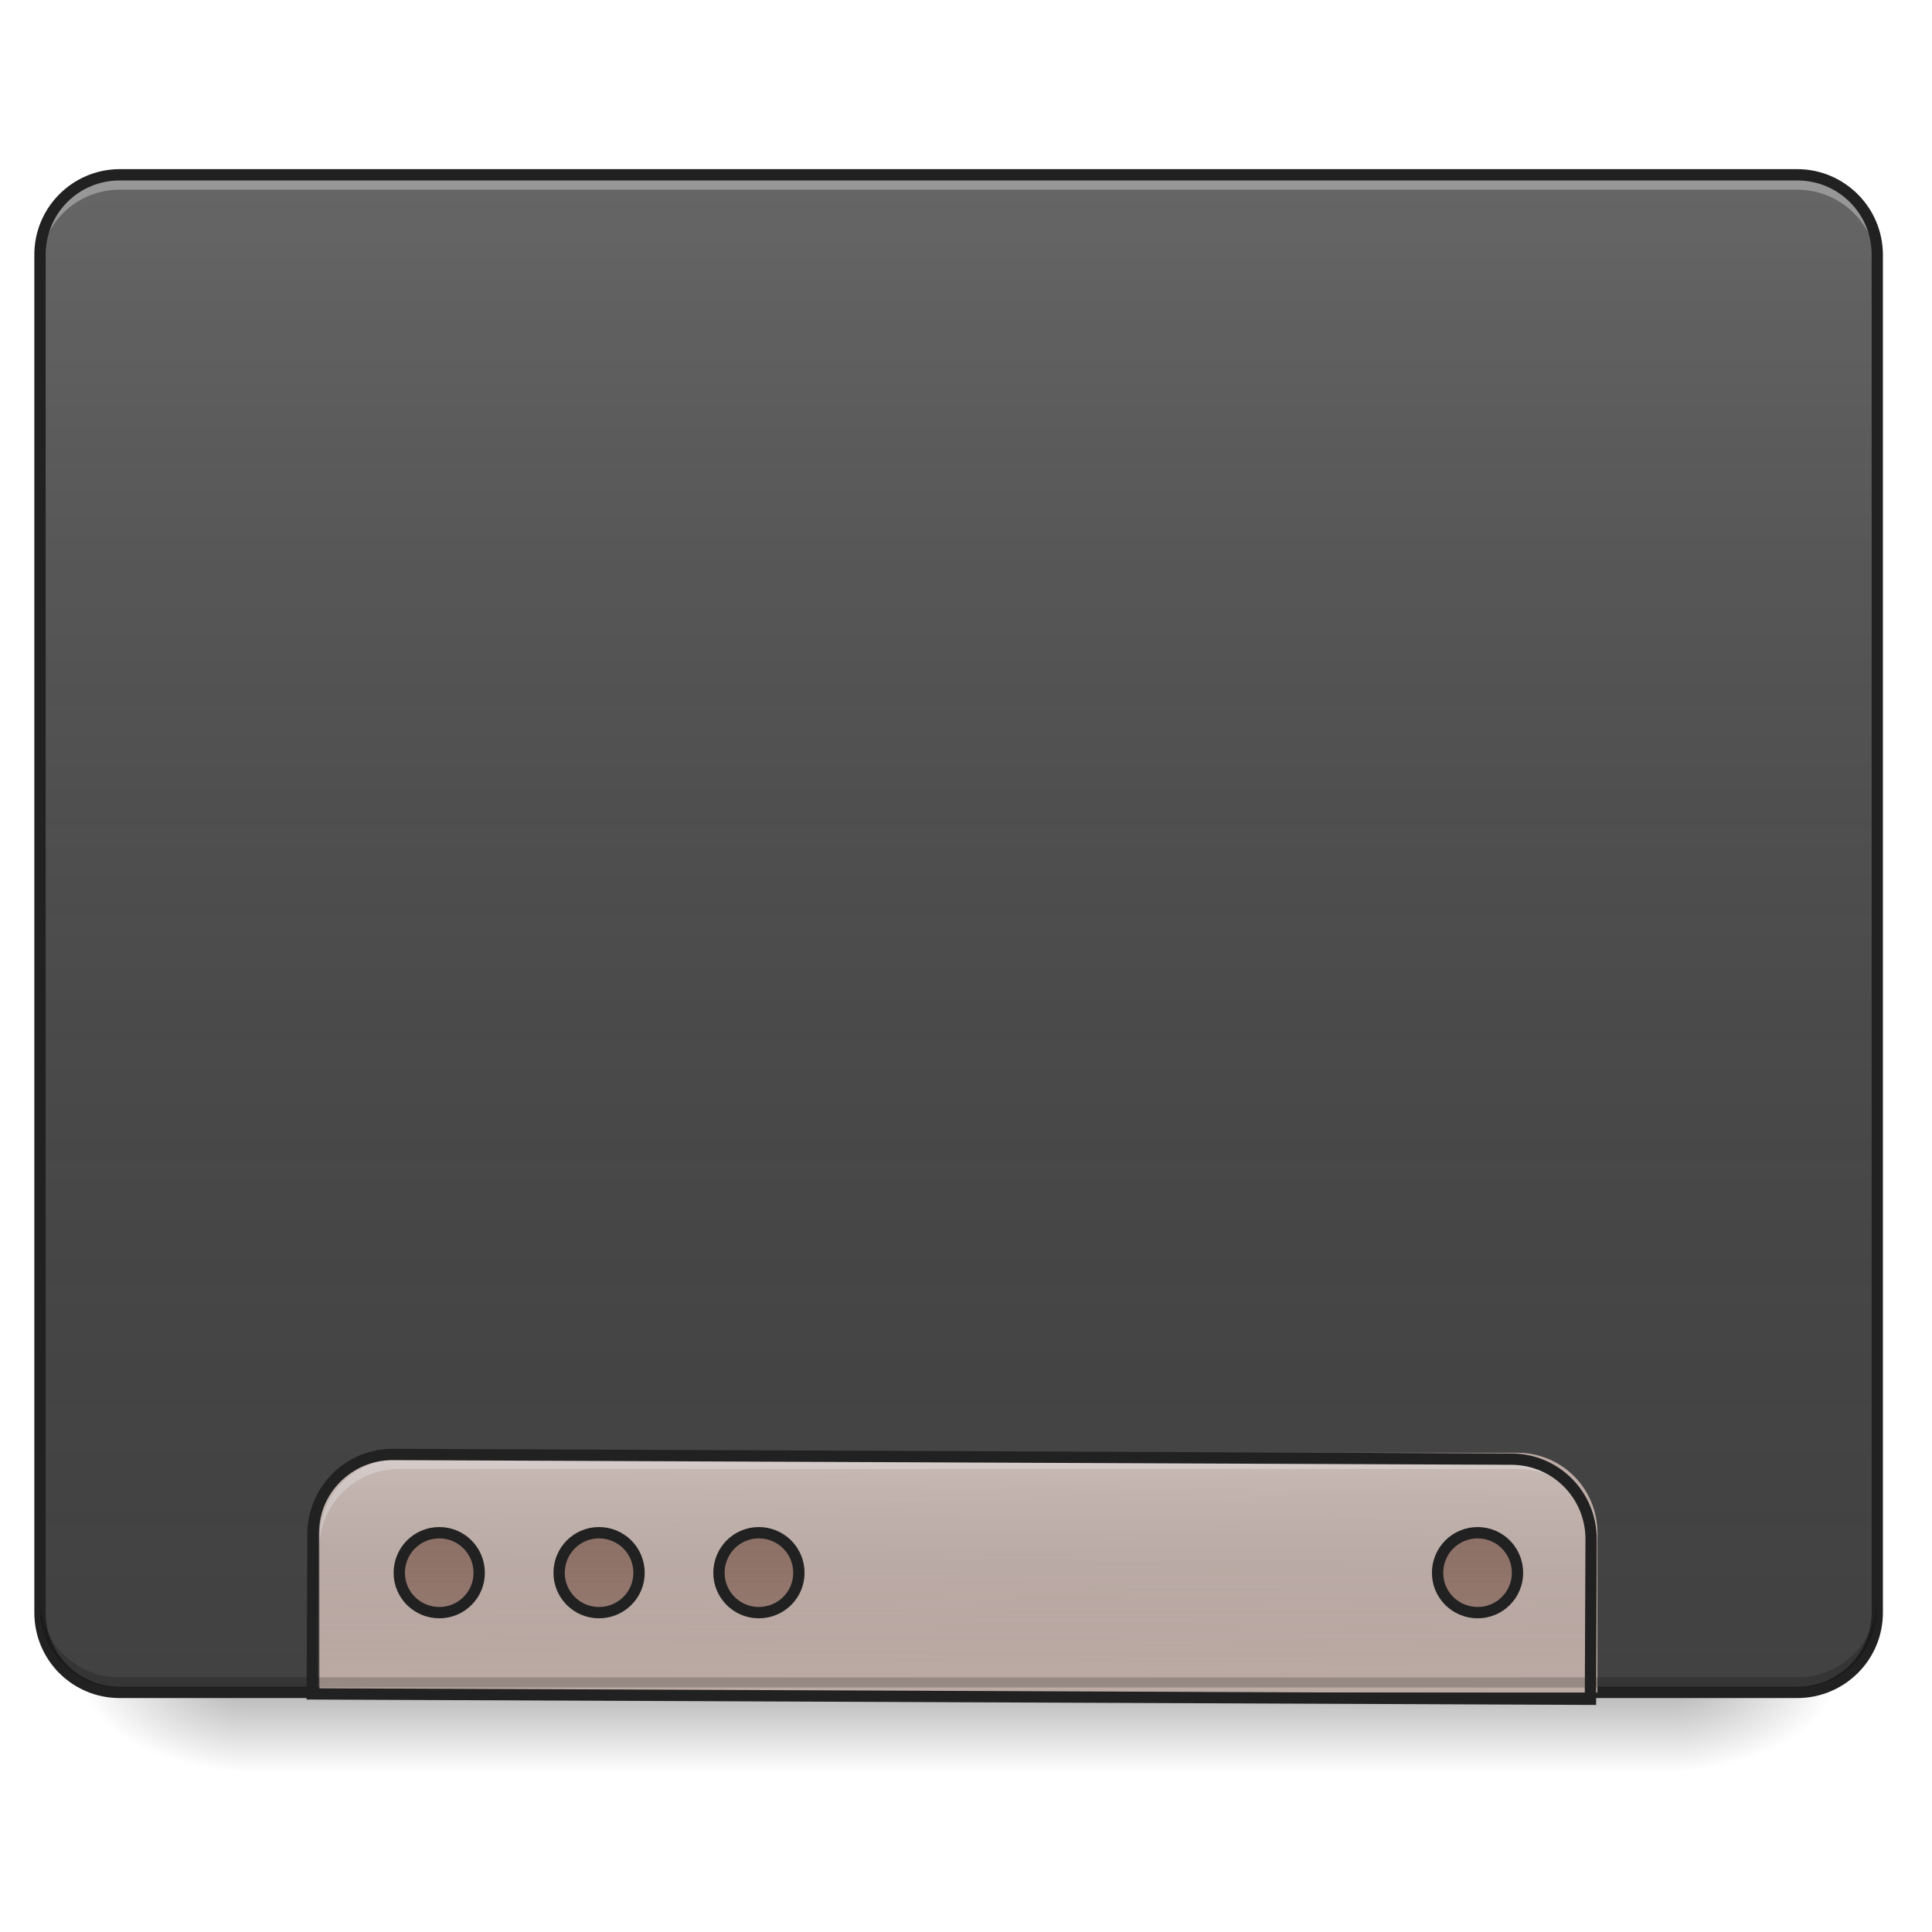
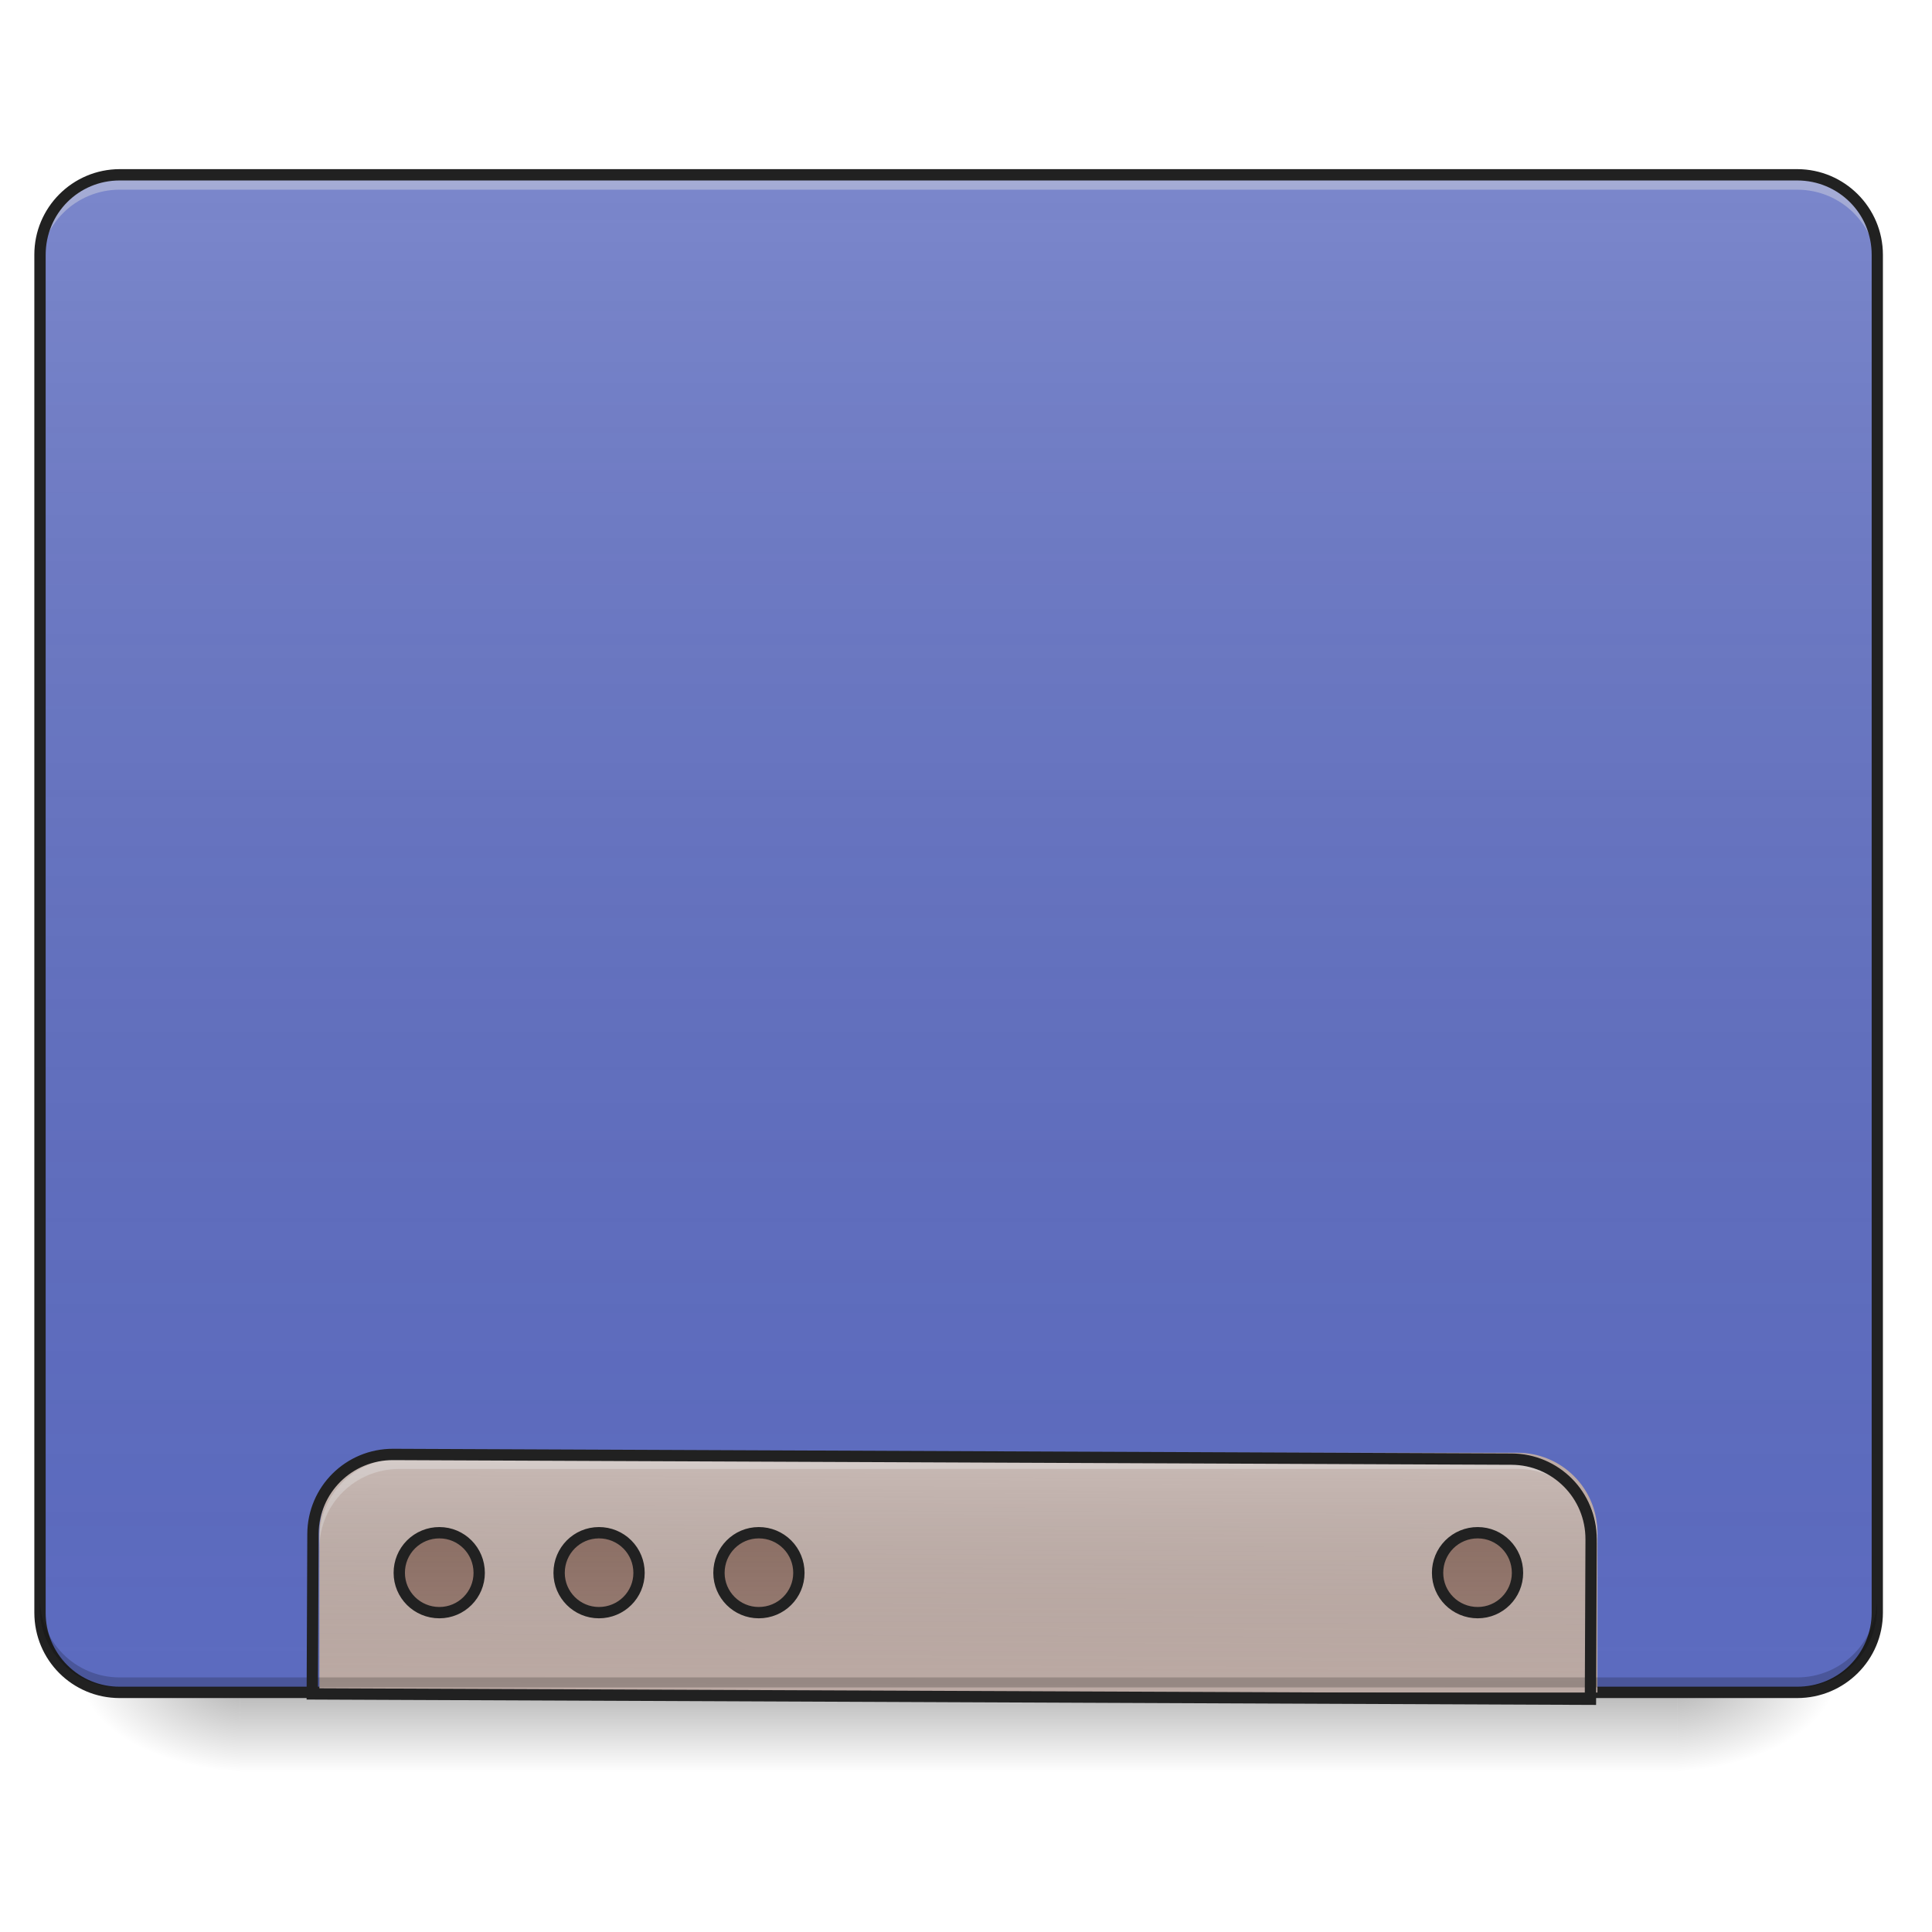
<svg xmlns="http://www.w3.org/2000/svg" width="22pt" height="22pt" viewBox="0 0 22 22">
  <defs>
    <linearGradient id="a" gradientUnits="userSpaceOnUse" x1="254" y1="233.5" x2="254" y2="254.667" gradientTransform="matrix(.04297 0 0 .04297 0 9.24)">
      <stop offset="0" stop-opacity=".275" />
      <stop offset="1" stop-opacity="0" />
    </linearGradient>
    <radialGradient id="b" gradientUnits="userSpaceOnUse" cx="450.909" cy="189.579" fx="450.909" fy="189.579" r="21.167" gradientTransform="matrix(0 -.05372 -.09669 0 37.204 43.722)">
      <stop offset="0" stop-opacity=".314" />
      <stop offset=".222" stop-opacity=".275" />
      <stop offset="1" stop-opacity="0" />
    </radialGradient>
    <radialGradient id="c" gradientUnits="userSpaceOnUse" cx="450.909" cy="189.579" fx="450.909" fy="189.579" r="21.167" gradientTransform="matrix(0 .05372 .09669 0 -15.374 -5.175)">
      <stop offset="0" stop-opacity=".314" />
      <stop offset=".222" stop-opacity=".275" />
      <stop offset="1" stop-opacity="0" />
    </radialGradient>
    <radialGradient id="d" gradientUnits="userSpaceOnUse" cx="450.909" cy="189.579" fx="450.909" fy="189.579" r="21.167" gradientTransform="matrix(0 -.05372 .09669 0 -15.374 43.722)">
      <stop offset="0" stop-opacity=".314" />
      <stop offset=".222" stop-opacity=".275" />
      <stop offset="1" stop-opacity="0" />
    </radialGradient>
    <radialGradient id="e" gradientUnits="userSpaceOnUse" cx="450.909" cy="189.579" fx="450.909" fy="189.579" r="21.167" gradientTransform="matrix(0 .05372 -.09669 0 37.204 -5.175)">
      <stop offset="0" stop-opacity=".314" />
      <stop offset=".222" stop-opacity=".275" />
      <stop offset="1" stop-opacity="0" />
    </radialGradient>
    <linearGradient id="f" gradientUnits="userSpaceOnUse" x1="254" y1="233.5" x2="254" y2="-168.667" gradientTransform="matrix(.04297 0 0 .04297 0 9.24)">
      <stop offset="0" stop-color="#585858" stop-opacity="0" />
      <stop offset="1" stop-color="#fafafa" stop-opacity=".196" />
    </linearGradient>
    <linearGradient id="g" gradientUnits="userSpaceOnUse" x1="1040" y1="1695.118" x2="1040" y2="1455.118">
      <stop offset="0" stop-color="#585858" stop-opacity="0" />
      <stop offset="1" stop-color="#fafafa" stop-opacity=".196" />
    </linearGradient>
    <linearGradient id="h" gradientUnits="userSpaceOnUse" x1="960" y1="1455.118" x2="960" y2="1695.118" gradientTransform="matrix(.26458 0 0 .26458 0 -215)">
      <stop offset="0" stop-color="#585858" stop-opacity="0" />
      <stop offset="1" stop-color="#fafafa" stop-opacity=".196" />
    </linearGradient>
  </defs>
  <path d="M2.73 19.273h16.372v.91H2.73zm0 0" fill="url(#a)" />
  <path d="M19.102 19.273h1.82v-.91h-1.82zm0 0" fill="url(#b)" />
  <path d="M2.73 19.273H.91v.91h1.82zm0 0" fill="url(#c)" />
  <path d="M2.73 19.273H.91v-.91h1.82zm0 0" fill="url(#d)" />
  <path d="M19.102 19.273h1.82v.91h-1.82zm0 0" fill="url(#e)" />
-   <path d="M1.363 1.992h19.102c.504 0 .91.406.91.91v15.461c0 .504-.406.91-.91.91H1.363c-.5 0-.91-.406-.91-.91V2.903c0-.505.41-.91.91-.91zm0 0" fill="#424242" />
+   <path d="M1.363 1.992h19.102c.504 0 .91.406.91.91v15.461c0 .504-.406.91-.91.91H1.363c-.5 0-.91-.406-.91-.91V2.903c0-.505.41-.91.91-.91zm0 0" fill="#5c6bc0" />
  <path d="M1.363 1.992h19.102c.504 0 .91.406.91.91v15.461c0 .504-.406.91-.91.91H1.363c-.5 0-.91-.406-.91-.91V2.903c0-.505.41-.91.91-.91zm0 0" fill="url(#f)" />
  <path d="M1.363 2.047a.909.909 0 0 0-.91.91v.113c0-.504.406-.91.91-.91h19.102c.504 0 .91.406.91.91v-.113a.909.909 0 0 0-.91-.91zm0 0" fill="#e6e6e6" fill-opacity=".392" />
  <path d="M1.363 1.926a.974.974 0 0 0-.972.976v15.461c0 .54.433.973.972.973h19.102c.539 0 .976-.434.976-.973V2.903a.977.977 0 0 0-.976-.977zm0 .129h19.102c.469 0 .848.375.848.847v15.461a.844.844 0 0 1-.848.844H1.363a.84.84 0 0 1-.843-.844V2.903c0-.473.375-.848.843-.848zm0 0" fill="#212121" />
  <path d="M4.547 16.543a.909.909 0 0 0-.91.91v1.82H18.19v-1.82a.909.909 0 0 0-.91-.91zm0 0" fill="#bcaaa4" />
  <path d="M1.363 19.215a.905.905 0 0 1-.91-.906v-.118c0 .504.406.91.91.91h19.102c.504 0 .91-.406.91-.91v.118a.905.905 0 0 1-.91.906zm0 0" fill-opacity=".196" />
  <path d="M4.547 16.61a.909.909 0 0 0-.91.91v.113c0-.504.406-.906.91-.906H17.28c.504 0 .91.402.91.906v-.113a.909.909 0 0 0-.91-.91zm0 0" fill="#e6e6e6" fill-opacity=".392" />
  <path d="M399.905 1454.98c-44.32 0-80.05 35.73-80.05 80.049v160.1h1280.107v-160.1c0-44.32-35.73-80.05-80.05-80.05zm0 0" transform="rotate(.24) scale(.01137)" fill="url(#g)" stroke-width="11.339" stroke-linecap="round" stroke="#212121" />
  <path d="M5.004 17.453a.455.455 0 1 0-.004.91.455.455 0 0 0 .004-.91zm1.816 0a.454.454 0 0 0 0 .91.454.454 0 1 0 0-.91zm1.82 0a.454.454 0 0 0 0 .91.454.454 0 1 0 0-.91zm8.188 0a.455.455 0 1 0-.004.91.455.455 0 0 0 .004-.91zm0 0" fill="#8d6e63" />
  <path d="M116.443 191.143a10.591 10.591 0 0 0-10.635 10.635c0 5.818 4.727 10.545 10.635 10.545 5.818 0 10.545-4.727 10.545-10.545 0-5.908-4.727-10.635-10.545-10.635zm42.27 0c-5.819 0-10.545 4.727-10.545 10.635 0 5.818 4.726 10.545 10.544 10.545 5.909 0 10.635-4.727 10.635-10.545a10.591 10.591 0 0 0-10.635-10.635zm42.359 0c-5.818 0-10.545 4.727-10.545 10.635 0 5.818 4.727 10.545 10.545 10.545 5.908 0 10.635-4.727 10.635-10.545a10.591 10.591 0 0 0-10.635-10.635zm190.527 0a10.591 10.591 0 0 0-10.635 10.635c0 5.818 4.726 10.545 10.635 10.545 5.818 0 10.544-4.727 10.544-10.545 0-5.908-4.726-10.635-10.544-10.635zm0 0" transform="matrix(.04297 0 0 .04297 0 9.24)" fill="url(#h)" stroke-width="3" stroke-linecap="round" stroke="#212121" />
</svg>
